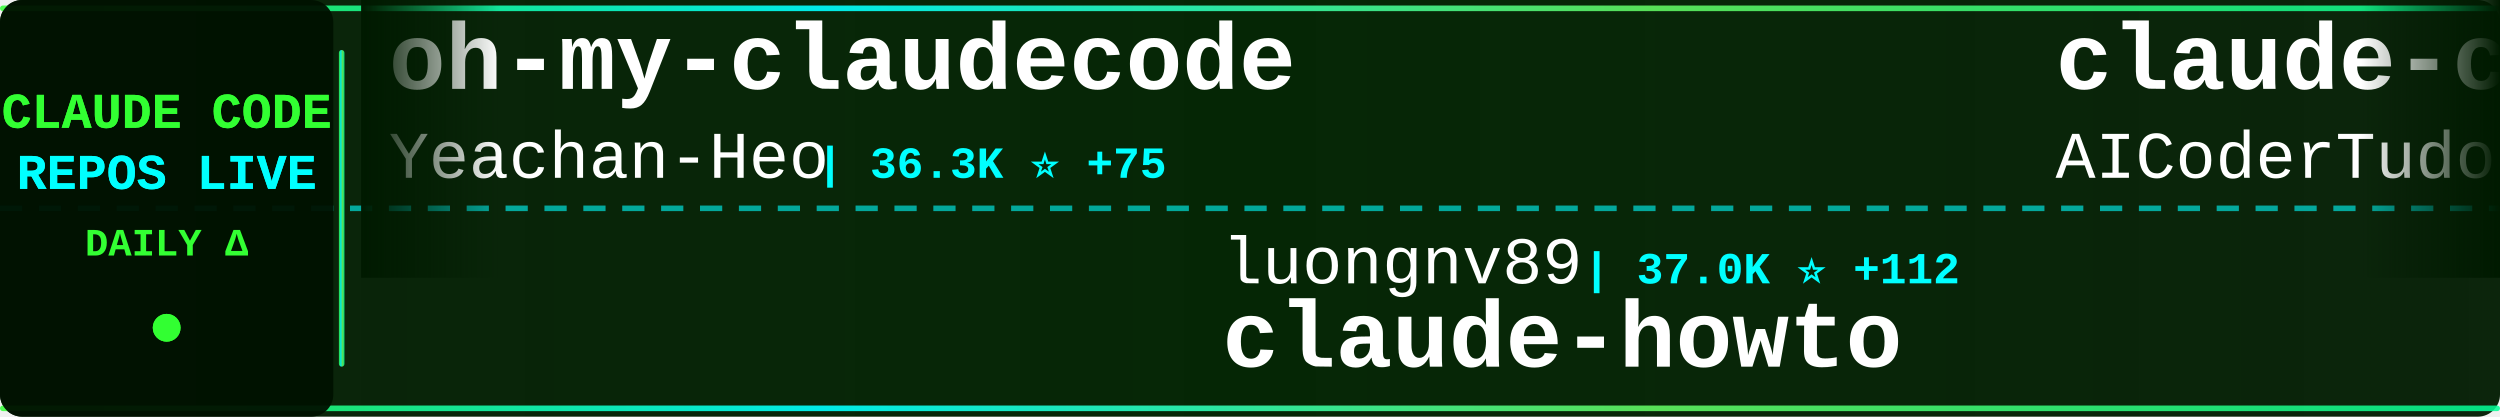
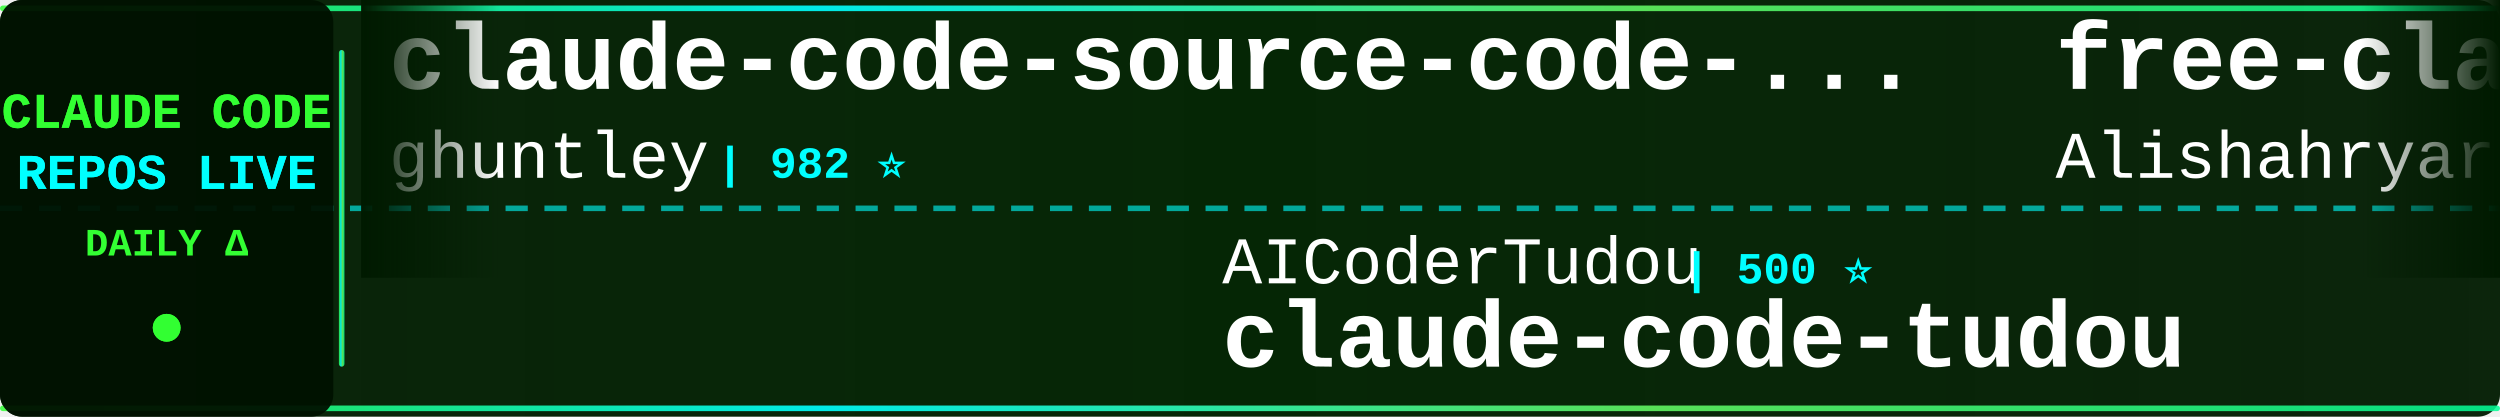
<svg xmlns="http://www.w3.org/2000/svg" width="900" height="150">
  <defs>
    <linearGradient id="tickerBg" x1="0%" y1="0%" x2="100%" y2="0%">
      <stop offset="0%" style="stop-color:#001a00;stop-opacity:0.95" />
      <stop offset="50%" style="stop-color:#002200;stop-opacity:0.98" />
      <stop offset="100%" style="stop-color:#001a00;stop-opacity:0.95" />
    </linearGradient>
    <linearGradient id="borderGrad" x1="0%" y1="0%" x2="100%" y2="0%">
      <stop offset="0%" style="stop-color:#33ff33;stop-opacity:0.85">
        <animate attributeName="stop-opacity" values="0.85;1;0.85" dur="2s" repeatCount="indefinite" />
      </stop>
      <stop offset="33%" style="stop-color:#00ffff;stop-opacity:0.9">
        <animate attributeName="stop-opacity" values="0.9;1;0.9" dur="2.2s" repeatCount="indefinite" />
      </stop>
      <stop offset="66%" style="stop-color:#66ff66;stop-opacity:0.85">
        <animate attributeName="stop-opacity" values="0.85;1;0.85" dur="1.8s" repeatCount="indefinite" />
      </stop>
      <stop offset="100%" style="stop-color:#00ff99;stop-opacity:0.85">
        <animate attributeName="stop-opacity" values="0.85;1;0.85" dur="2s" repeatCount="indefinite" />
      </stop>
    </linearGradient>
    <filter id="textGlow">
      <feGaussianBlur stdDeviation="0.1" result="coloredBlur" />
      <feMerge>
        <feMergeNode in="coloredBlur" />
        <feMergeNode in="SourceGraphic" />
      </feMerge>
    </filter>
    <filter id="metricGlow">
      <feGaussianBlur stdDeviation="0.2" result="coloredBlur" />
      <feMerge>
        <feMergeNode in="coloredBlur" />
        <feMergeNode in="SourceGraphic" />
      </feMerge>
    </filter>
    <linearGradient id="leftFade" x1="0%" y1="0%" x2="100%" y2="0%">
      <stop offset="0%" style="stop-color:#001a00;stop-opacity:1" />
      <stop offset="100%" style="stop-color:#001a00;stop-opacity:0" />
    </linearGradient>
    <linearGradient id="rightFade" x1="0%" y1="0%" x2="100%" y2="0%">
      <stop offset="0%" style="stop-color:#001a00;stop-opacity:0" />
      <stop offset="100%" style="stop-color:#001a00;stop-opacity:1" />
    </linearGradient>
  </defs>
  <rect width="900" height="150" fill="url(#tickerBg)" rx="8" />
  <rect x="0" y="2" width="900" height="2" fill="url(#borderGrad)" rx="1" />
  <rect x="0" y="146" width="900" height="2" fill="url(#borderGrad)" rx="1" />
  <line x1="0" y1="75" x2="900" y2="75" stroke="#00ffff" stroke-width="2" stroke-dasharray="8 6" opacity="0.6" />
  <rect x="0" y="0" width="120" height="150" fill="#001100" opacity="0.95" rx="8" />
  <text x="60" y="46" font-family="'Courier New', monospace" font-size="18" font-weight="bold" fill="#33ff33" text-anchor="middle" filter="url(#textGlow)">
    CLAUDE CODE
  </text>
  <text x="60" y="68" font-family="'Courier New', monospace" font-size="18" font-weight="bold" fill="#00ffff" text-anchor="middle" filter="url(#textGlow)">
    REPOS LIVE
  </text>
  <text x="60" y="92" font-family="'Courier New', monospace" font-size="14" font-weight="bold" fill="#33ff33" text-anchor="middle">
    DAILY Δ
  </text>
  <circle cx="60" cy="118" r="5" fill="#33ff33" filter="url(#metricGlow)">
    <animate attributeName="r" values="4;6;4" dur="1.5s" repeatCount="indefinite" />
    <animate attributeName="opacity" values="0.6;1;0.6" dur="1.5s" repeatCount="indefinite" />
  </circle>
  <rect x="122" y="18" width="2" height="114" fill="url(#borderGrad)" rx="1" />
  <clipPath id="tickerClip">
    <rect x="130" y="0" width="770" height="150" />
  </clipPath>
  <g clip-path="url(#tickerClip)">
    <g id="tickerItems">
      <animateTransform attributeName="transform" attributeType="XML" type="translate" from="0 0" to="-3000 0" dur="54s" repeatCount="indefinite" />
      <g transform="translate(0, 0)">
+         <text x="140" y="32" font-family="'Courier New', monospace" font-size="34" font-weight="bold" fill="#ffffff">claude-code-source-code-...</text>
+         <text x="140" y="64" font-family="'Courier New', monospace" font-size="24" font-weight="normal" fill="#ffffff" opacity="1.0">ghuntley</text>
+         <text x="258" y="64" font-family="'Courier New', monospace" font-size="16" font-weight="bold" fill="#00ffff"> | 982 ⭐</text>
+       </g>
+       <g transform="translate(300, 0)">
+         <text x="140" y="102" font-family="'Courier New', monospace" font-size="24" font-weight="normal" fill="#ffffff" opacity="1.0">AICoderTudou</text>
+         <text x="306" y="102" font-family="'Courier New', monospace" font-size="16" font-weight="bold" fill="#00ffff"> | 500 ⭐</text>
+         <text x="140" y="132" font-family="'Courier New', monospace" font-size="34" font-weight="bold" fill="#ffffff">claude-code-tudou</text>
+       </g>
+       <g transform="translate(600, 0)">
+         <text x="140" y="32" font-family="'Courier New', monospace" font-size="34" font-weight="bold" fill="#ffffff">free-claude-code</text>
+         <text x="140" y="64" font-family="'Courier New', monospace" font-size="24" font-weight="normal" fill="#ffffff" opacity="1.0">Alishahryar1</text>
+         <text x="306" y="64" font-family="'Courier New', monospace" font-size="16" font-weight="bold" fill="#00ffff"> | 34.2K ⭐ +214</text>
+       </g>
+       <g transform="translate(900, 0)">
+         <text x="140" y="102" font-family="'Courier New', monospace" font-size="24" font-weight="normal" fill="#ffffff" opacity="1.0">ykdojo</text>
+         <text x="234" y="102" font-family="'Courier New', monospace" font-size="16" font-weight="bold" fill="#00ffff"> | 8.7K ⭐ +10</text>
+         <text x="140" y="132" font-family="'Courier New', monospace" font-size="34" font-weight="bold" fill="#ffffff">claude-code-tips</text>
+       </g>
+       <g transform="translate(1200, 0)">
        <text x="140" y="32" font-family="'Courier New', monospace" font-size="34" font-weight="bold" fill="#ffffff">oh-my-claudecode</text>
        <text x="140" y="64" font-family="'Courier New', monospace" font-size="24" font-weight="normal" fill="#ffffff" opacity="1.0">Yeachan-Heo</text>
-         <text x="294" y="64" font-family="'Courier New', monospace" font-size="16" font-weight="bold" fill="#00ffff"> | 36.3K ⭐ +75</text>
+         <text x="294" y="64" font-family="'Courier New', monospace" font-size="16" font-weight="bold" fill="#00ffff"> | 36.3K ⭐ +56</text>
      </g>
-       <g transform="translate(300, 0)">
-         <text x="140" y="102" font-family="'Courier New', monospace" font-size="24" font-weight="normal" fill="#ffffff" opacity="1.0">luongnv89</text>
-         <text x="270" y="102" font-family="'Courier New', monospace" font-size="16" font-weight="bold" fill="#00ffff"> | 37.0K ⭐ +112</text>
-         <text x="140" y="132" font-family="'Courier New', monospace" font-size="34" font-weight="bold" fill="#ffffff">claude-howto</text>
-       </g>
-       <g transform="translate(600, 0)">
-         <text x="140" y="32" font-family="'Courier New', monospace" font-size="34" font-weight="bold" fill="#ffffff">claude-code-tudou</text>
-         <text x="140" y="64" font-family="'Courier New', monospace" font-size="24" font-weight="normal" fill="#ffffff" opacity="1.0">AICoderTudou</text>
-         <text x="306" y="64" font-family="'Courier New', monospace" font-size="16" font-weight="bold" fill="#00ffff"> | 500 ⭐</text>
-       </g>
-       <g transform="translate(900, 0)">
+       <g transform="translate(1500, 0)">
        <text x="140" y="102" font-family="'Courier New', monospace" font-size="24" font-weight="normal" fill="#ffffff" opacity="1.0">davila7</text>
-         <text x="246" y="102" font-family="'Courier New', monospace" font-size="16" font-weight="bold" fill="#00ffff"> | 28.0K ⭐ +43</text>
+         <text x="246" y="102" font-family="'Courier New', monospace" font-size="16" font-weight="bold" fill="#00ffff"> | 28.0K ⭐ +40</text>
        <text x="140" y="132" font-family="'Courier New', monospace" font-size="34" font-weight="bold" fill="#ffffff">claude-code-templates</text>
      </g>
-       <g transform="translate(1200, 0)">
-         <text x="140" y="32" font-family="'Courier New', monospace" font-size="34" font-weight="bold" fill="#ffffff">claude-code-infrastructu...</text>
-         <text x="140" y="64" font-family="'Courier New', monospace" font-size="24" font-weight="normal" fill="#ffffff" opacity="1.0">diet103</text>
-         <text x="246" y="64" font-family="'Courier New', monospace" font-size="16" font-weight="bold" fill="#00ffff"> | 9.7K ⭐ +1</text>
-       </g>
-       <g transform="translate(1500, 0)">
-         <text x="140" y="102" font-family="'Courier New', monospace" font-size="24" font-weight="normal" fill="#ffffff" opacity="1.0">anthropics</text>
-         <text x="282" y="102" font-family="'Courier New', monospace" font-size="16" font-weight="bold" fill="#00ffff"> | 150.0K ⭐ +432</text>
-         <text x="140" y="132" font-family="'Courier New', monospace" font-size="34" font-weight="bold" fill="#ffffff">skills</text>
-       </g>
      <g transform="translate(1800, 0)">
-         <text x="140" y="32" font-family="'Courier New', monospace" font-size="34" font-weight="bold" fill="#ffffff">claude-code-analysis</text>
-         <text x="140" y="64" font-family="'Courier New', monospace" font-size="24" font-weight="normal" fill="#ffffff" opacity="1.0">liuup</text>
-         <text x="222" y="64" font-family="'Courier New', monospace" font-size="16" font-weight="bold" fill="#00ffff"> | 3.1K ⭐ +17</text>
+         <text x="140" y="32" font-family="'Courier New', monospace" font-size="34" font-weight="bold" fill="#ffffff">claude-code-pm-course</text>
+         <text x="140" y="64" font-family="'Courier New', monospace" font-size="24" font-weight="normal" fill="#ffffff" opacity="1.0">carlvellotti</text>
+         <text x="306" y="64" font-family="'Courier New', monospace" font-size="16" font-weight="bold" fill="#00ffff"> | 2.1K ⭐ +15</text>
      </g>
      <g transform="translate(2100, 0)">
-         <text x="140" y="102" font-family="'Courier New', monospace" font-size="24" font-weight="normal" fill="#ffffff" opacity="1.0">Piebald-AI</text>
-         <text x="282" y="102" font-family="'Courier New', monospace" font-size="16" font-weight="bold" fill="#00ffff"> | 11.0K ⭐ +43</text>
-         <text x="140" y="132" font-family="'Courier New', monospace" font-size="34" font-weight="bold" fill="#ffffff">claude-code-system-promp...</text>
+         <text x="140" y="102" font-family="'Courier New', monospace" font-size="24" font-weight="normal" fill="#ffffff" opacity="1.0">anthropics</text>
+         <text x="282" y="102" font-family="'Courier New', monospace" font-size="16" font-weight="bold" fill="#00ffff"> | 5.2K ⭐ +7</text>
+         <text x="140" y="132" font-family="'Courier New', monospace" font-size="34" font-weight="bold" fill="#ffffff">claude-code-security-rev...</text>
      </g>
      <g transform="translate(2400, 0)">
-         <text x="140" y="32" font-family="'Courier New', monospace" font-size="34" font-weight="bold" fill="#ffffff">Claude-Code-Game-Studios</text>
-         <text x="140" y="64" font-family="'Courier New', monospace" font-size="24" font-weight="normal" fill="#ffffff" opacity="1.0">Donchitos</text>
-         <text x="270" y="64" font-family="'Courier New', monospace" font-size="16" font-weight="bold" fill="#00ffff"> | 21.5K ⭐ +86</text>
+         <text x="140" y="32" font-family="'Courier New', monospace" font-size="34" font-weight="bold" fill="#ffffff">claude-code-reverse</text>
+         <text x="140" y="64" font-family="'Courier New', monospace" font-size="24" font-weight="normal" fill="#ffffff" opacity="1.0">Yuyz0112</text>
+         <text x="258" y="64" font-family="'Courier New', monospace" font-size="16" font-weight="bold" fill="#00ffff"> | 2.4K ⭐ +1</text>
      </g>
      <g transform="translate(2700, 0)">
-         <text x="140" y="102" font-family="'Courier New', monospace" font-size="24" font-weight="normal" fill="#ffffff" opacity="1.0">shanraisshan</text>
-         <text x="306" y="102" font-family="'Courier New', monospace" font-size="16" font-weight="bold" fill="#00ffff"> | 57.6K ⭐ +102</text>
-         <text x="140" y="132" font-family="'Courier New', monospace" font-size="34" font-weight="bold" fill="#ffffff">claude-code-best-practic...</text>
+         <text x="140" y="102" font-family="'Courier New', monospace" font-size="24" font-weight="normal" fill="#ffffff" opacity="1.0">777genius</text>
+         <text x="270" y="102" font-family="'Courier New', monospace" font-size="16" font-weight="bold" fill="#00ffff"> | 915 ⭐</text>
+         <text x="140" y="132" font-family="'Courier New', monospace" font-size="34" font-weight="bold" fill="#ffffff">claude-code-source-code</text>
      </g>
      <g transform="translate(3000, 0)">
-         <text x="140" y="32" font-family="'Courier New', monospace" font-size="34" font-weight="bold" fill="#ffffff">oh-my-claudecode</text>
-         <text x="140" y="64" font-family="'Courier New', monospace" font-size="24" font-weight="normal" fill="#ffffff" opacity="1.0">Yeachan-Heo</text>
-         <text x="294" y="64" font-family="'Courier New', monospace" font-size="16" font-weight="bold" fill="#00ffff"> | 36.3K ⭐ +75</text>
+         <text x="140" y="32" font-family="'Courier New', monospace" font-size="34" font-weight="bold" fill="#ffffff">claude-code-source-code-...</text>
+         <text x="140" y="64" font-family="'Courier New', monospace" font-size="24" font-weight="normal" fill="#ffffff" opacity="1.0">ghuntley</text>
+         <text x="258" y="64" font-family="'Courier New', monospace" font-size="16" font-weight="bold" fill="#00ffff"> | 982 ⭐</text>
      </g>
      <g transform="translate(3300, 0)">
-         <text x="140" y="102" font-family="'Courier New', monospace" font-size="24" font-weight="normal" fill="#ffffff" opacity="1.0">luongnv89</text>
-         <text x="270" y="102" font-family="'Courier New', monospace" font-size="16" font-weight="bold" fill="#00ffff"> | 37.0K ⭐ +112</text>
-         <text x="140" y="132" font-family="'Courier New', monospace" font-size="34" font-weight="bold" fill="#ffffff">claude-howto</text>
+         <text x="140" y="102" font-family="'Courier New', monospace" font-size="24" font-weight="normal" fill="#ffffff" opacity="1.0">AICoderTudou</text>
+         <text x="306" y="102" font-family="'Courier New', monospace" font-size="16" font-weight="bold" fill="#00ffff"> | 500 ⭐</text>
+         <text x="140" y="132" font-family="'Courier New', monospace" font-size="34" font-weight="bold" fill="#ffffff">claude-code-tudou</text>
      </g>
      <g transform="translate(3600, 0)">
-         <text x="140" y="32" font-family="'Courier New', monospace" font-size="34" font-weight="bold" fill="#ffffff">claude-code-tudou</text>
-         <text x="140" y="64" font-family="'Courier New', monospace" font-size="24" font-weight="normal" fill="#ffffff" opacity="1.0">AICoderTudou</text>
-         <text x="306" y="64" font-family="'Courier New', monospace" font-size="16" font-weight="bold" fill="#00ffff"> | 500 ⭐</text>
+         <text x="140" y="32" font-family="'Courier New', monospace" font-size="34" font-weight="bold" fill="#ffffff">free-claude-code</text>
+         <text x="140" y="64" font-family="'Courier New', monospace" font-size="24" font-weight="normal" fill="#ffffff" opacity="1.0">Alishahryar1</text>
+         <text x="306" y="64" font-family="'Courier New', monospace" font-size="16" font-weight="bold" fill="#00ffff"> | 34.2K ⭐ +214</text>
      </g>
      <g transform="translate(3900, 0)">
-         <text x="140" y="102" font-family="'Courier New', monospace" font-size="24" font-weight="normal" fill="#ffffff" opacity="1.0">davila7</text>
-         <text x="246" y="102" font-family="'Courier New', monospace" font-size="16" font-weight="bold" fill="#00ffff"> | 28.0K ⭐ +43</text>
-         <text x="140" y="132" font-family="'Courier New', monospace" font-size="34" font-weight="bold" fill="#ffffff">claude-code-templates</text>
+         <text x="140" y="102" font-family="'Courier New', monospace" font-size="24" font-weight="normal" fill="#ffffff" opacity="1.0">ykdojo</text>
+         <text x="234" y="102" font-family="'Courier New', monospace" font-size="16" font-weight="bold" fill="#00ffff"> | 8.7K ⭐ +10</text>
+         <text x="140" y="132" font-family="'Courier New', monospace" font-size="34" font-weight="bold" fill="#ffffff">claude-code-tips</text>
      </g>
    </g>
  </g>
  <rect x="130" y="0" width="50" height="100" fill="url(#leftFade)" />
  <rect x="850" y="0" width="50" height="100" fill="url(#rightFade)" />
</svg>
